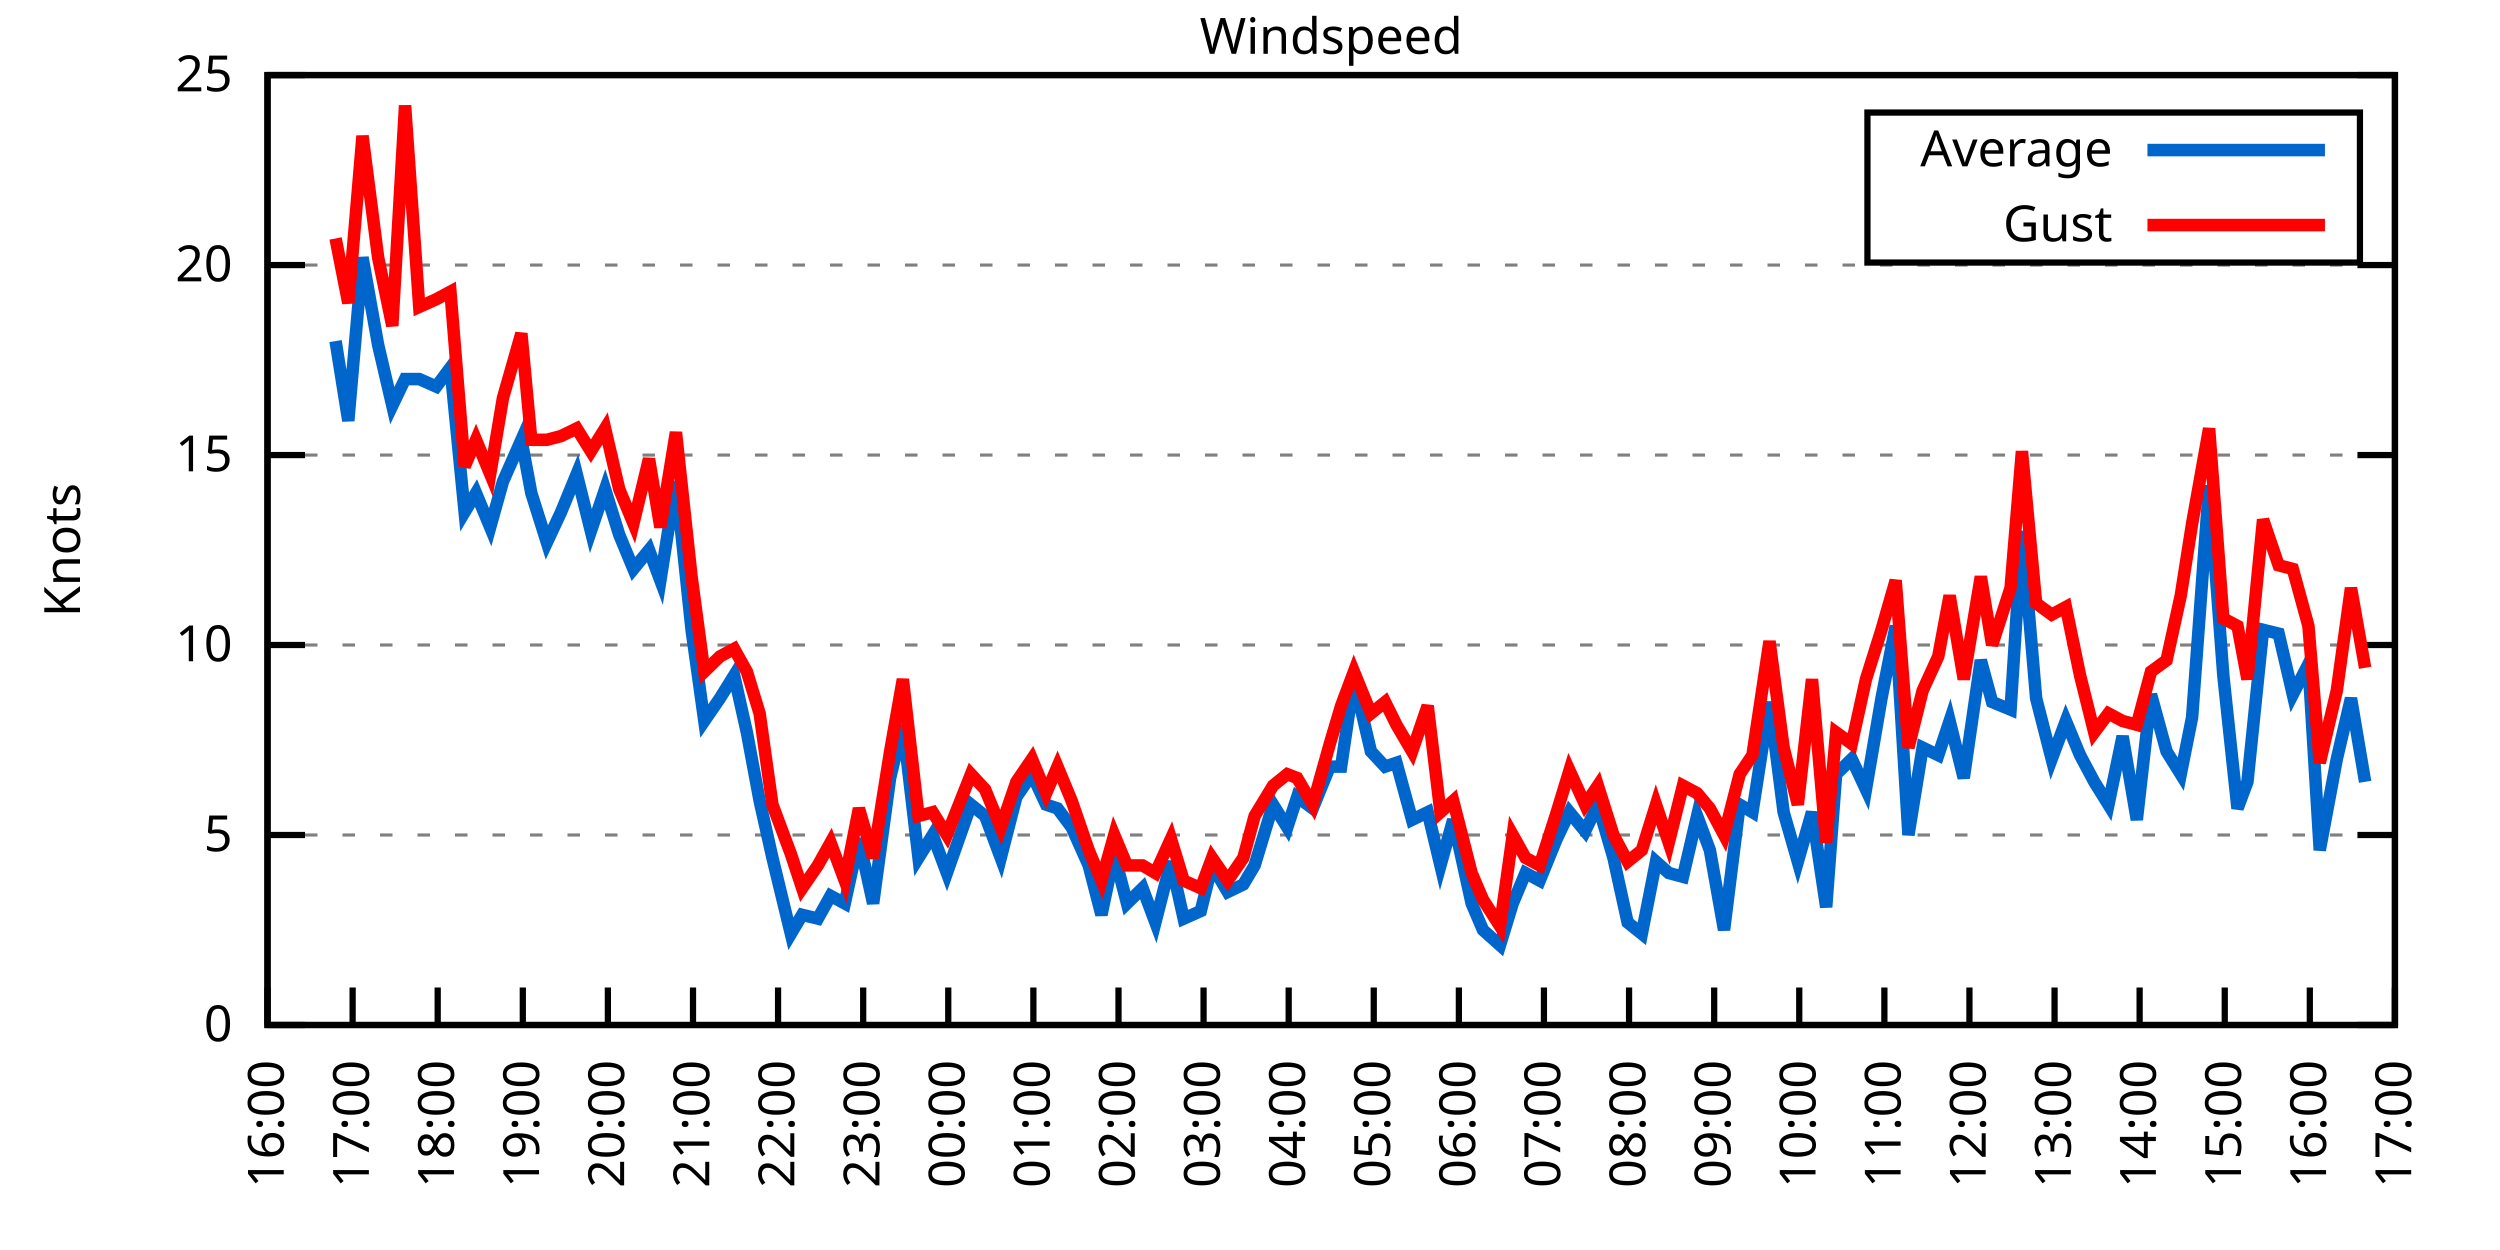
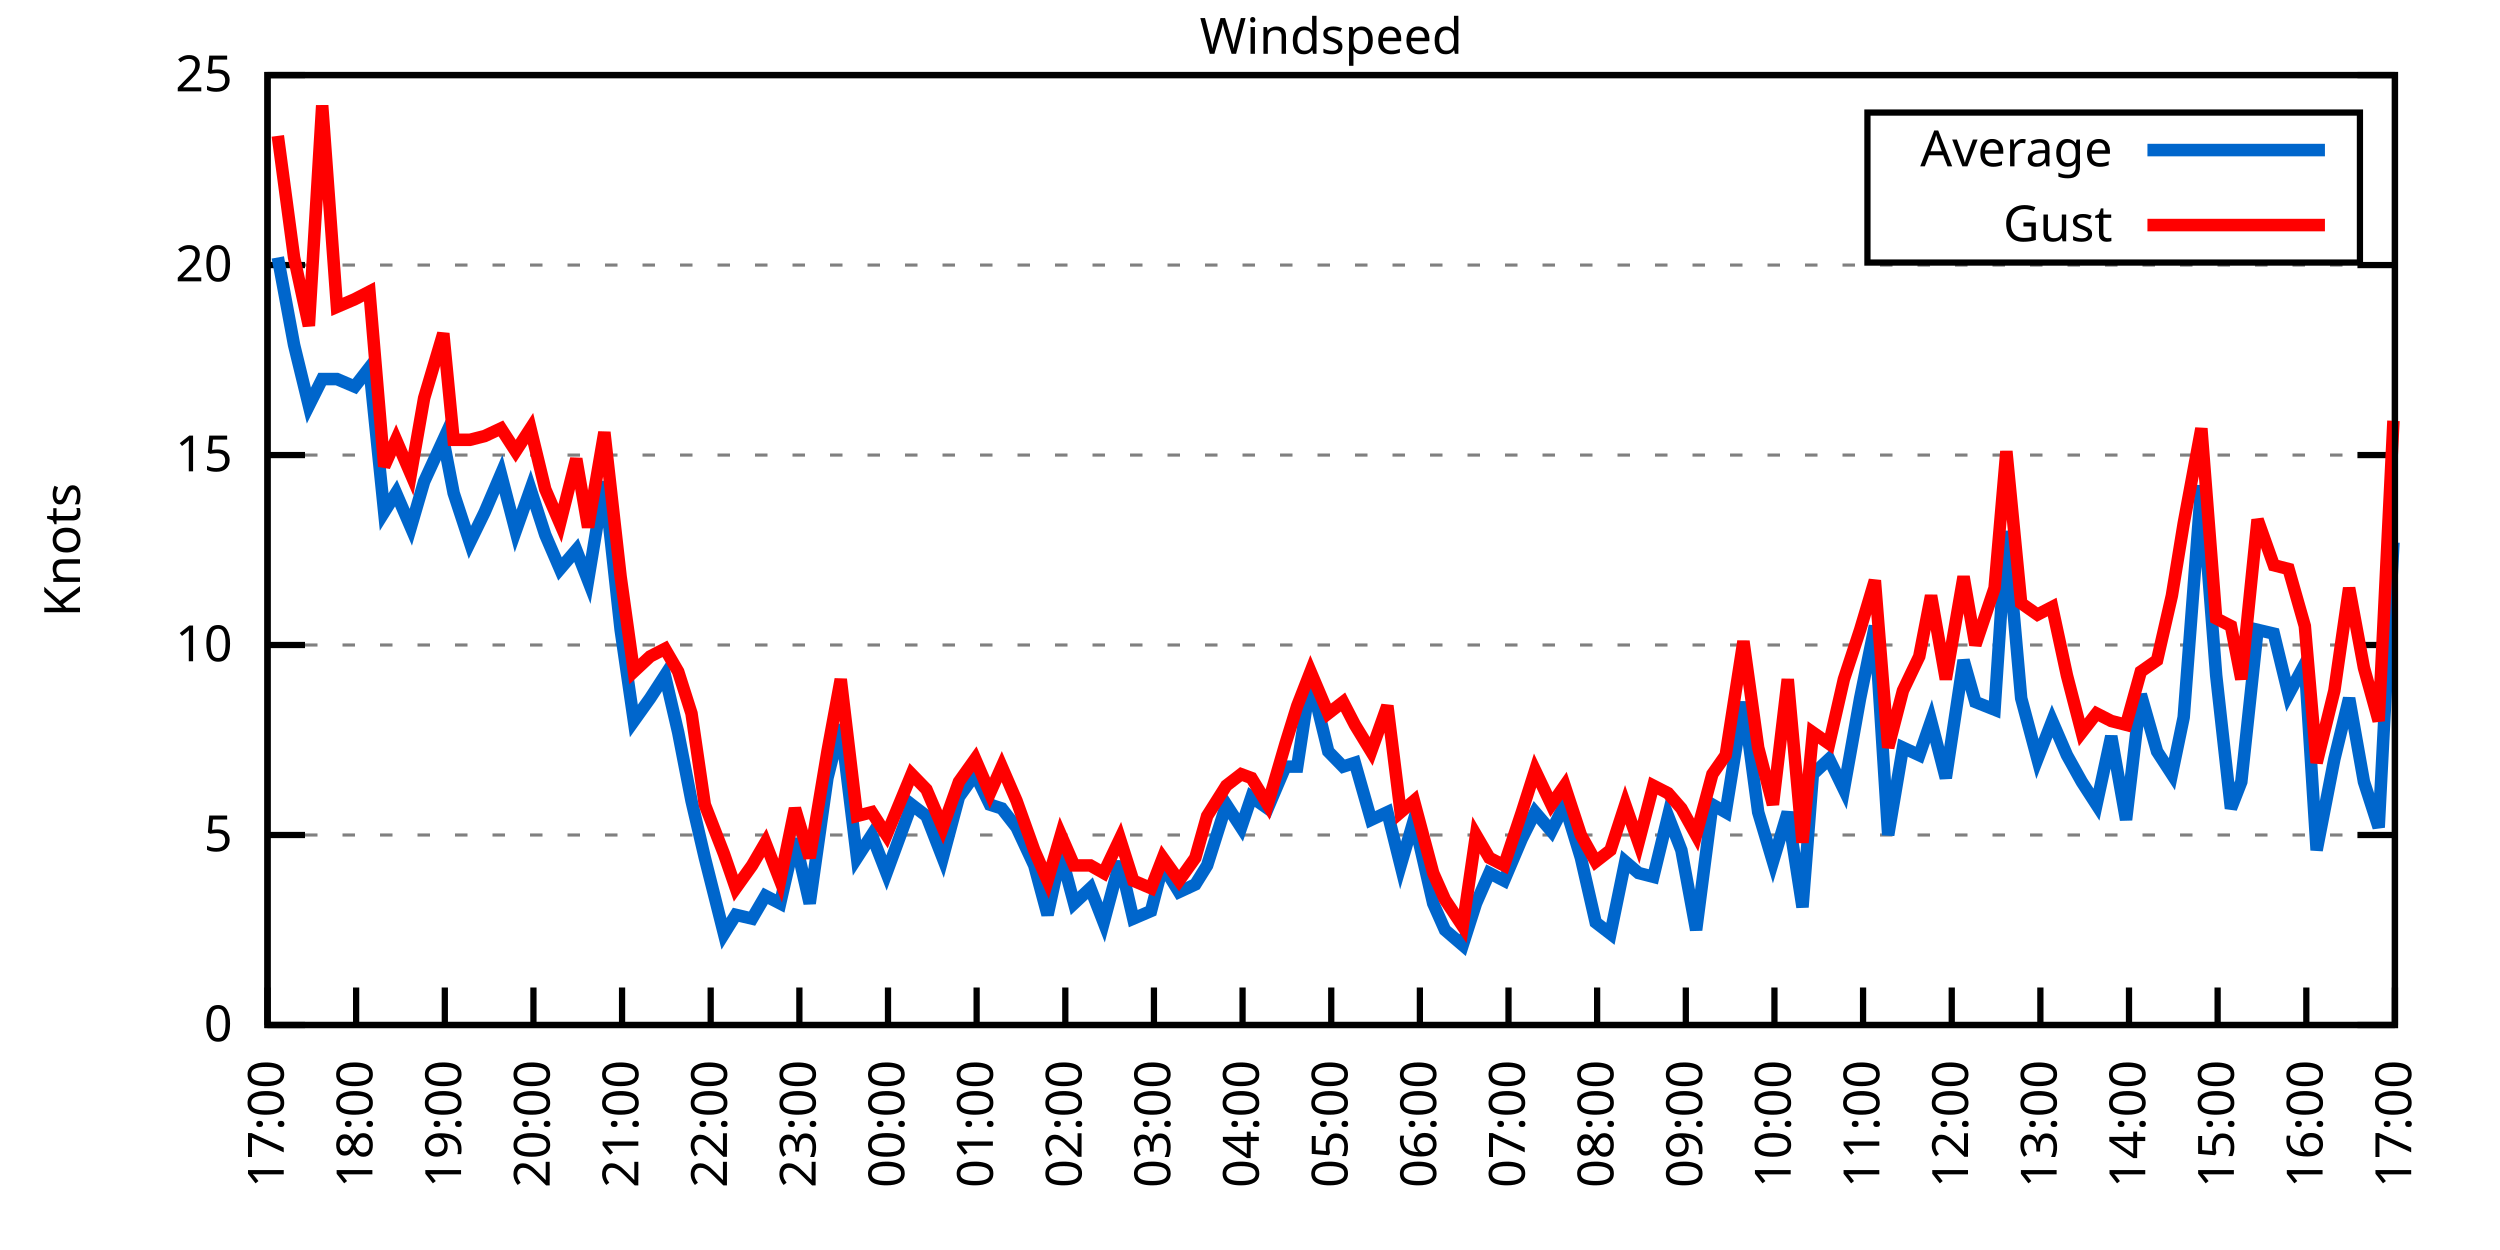
<svg xmlns="http://www.w3.org/2000/svg" xmlns:xlink="http://www.w3.org/1999/xlink" width="400" height="200" viewBox="0 0 400 200">
  <g id="gnuplot_canvas">
    <rect x="0" y="0" width="400" height="200" fill="none" />
    <defs>
      <circle id="gpDot" r="0.5" stroke-width="0.5" stroke="currentColor" />
      <path id="gpPt0" stroke-width="0.333" stroke="currentColor" d="M-1,0 h2 M0,-1 v2" />
      <path id="gpPt1" stroke-width="0.333" stroke="currentColor" d="M-1,-1 L1,1 M1,-1 L-1,1" />
      <path id="gpPt2" stroke-width="0.333" stroke="currentColor" d="M-1,0 L1,0 M0,-1 L0,1 M-1,-1 L1,1 M-1,1 L1,-1" />
      <rect id="gpPt3" stroke-width="0.333" stroke="currentColor" x="-1" y="-1" width="2" height="2" />
      <rect id="gpPt4" stroke-width="0.333" stroke="currentColor" fill="currentColor" x="-1" y="-1" width="2" height="2" />
      <circle id="gpPt5" stroke-width="0.333" stroke="currentColor" cx="0" cy="0" r="1" />
      <use xlink:href="#gpPt5" id="gpPt6" fill="currentColor" stroke="none" />
      <path id="gpPt7" stroke-width="0.333" stroke="currentColor" d="M0,-1.33 L-1.33,0.67 L1.33,0.67 z" />
      <use xlink:href="#gpPt7" id="gpPt8" fill="currentColor" stroke="none" />
      <use xlink:href="#gpPt7" id="gpPt9" stroke="currentColor" transform="rotate(180)" />
      <use xlink:href="#gpPt9" id="gpPt10" fill="currentColor" stroke="none" />
      <use xlink:href="#gpPt3" id="gpPt11" stroke="currentColor" transform="rotate(45)" />
      <use xlink:href="#gpPt11" id="gpPt12" fill="currentColor" stroke="none" />
      <path id="gpPt13" stroke-width="0.333" stroke="currentColor" d="M0,1.330 L1.265,0.411 L0.782,-1.067 L-0.782,-1.076 L-1.265,0.411 z" />
      <use xlink:href="#gpPt13" id="gpPt14" fill="currentColor" stroke="none" />
      <filter id="textbox" filterUnits="objectBoundingBox" x="0" y="0" height="1" width="1">
        <feFlood flood-color="white" flood-opacity="1" result="bgnd" />
        <feComposite in="SourceGraphic" in2="bgnd" operator="atop" />
      </filter>
      <filter id="greybox" filterUnits="objectBoundingBox" x="0" y="0" height="1" width="1">
        <feFlood flood-color="lightgrey" flood-opacity="1" result="grey" />
        <feComposite in="SourceGraphic" in2="grey" operator="atop" />
      </filter>
    </defs>
    <g fill="none" color="white" stroke="currentColor" stroke-width="1.00" stroke-linecap="butt" stroke-linejoin="miter">
</g>
    <g fill="none" color="black" stroke="currentColor" stroke-width="1.00" stroke-linecap="butt" stroke-linejoin="miter">
      <g stroke="none" shape-rendering="crispEdges">
        <polygon fill="rgb(255, 255, 255)" points="42.80,164.00 383.18,164.00 383.18,12.02 42.80,12.02 " />
      </g>
    </g>
    <g fill="none" color="black" stroke="currentColor" stroke-width="1.00" stroke-linecap="butt" stroke-linejoin="miter">
</g>
    <g fill="none" color="black" stroke="black" stroke-width="0.50" stroke-linecap="butt" stroke-linejoin="miter">
</g>
    <g fill="none" color="gray" stroke="currentColor" stroke-width="0.50" stroke-linecap="butt" stroke-linejoin="miter">
      <path stroke="gray" stroke-dasharray="2,4" class="gridline" d="M42.80,164.00 L383.19,164.00  " />
    </g>
    <g fill="none" color="gray" stroke="gray" stroke-width="1.00" stroke-linecap="butt" stroke-linejoin="miter">
</g>
    <g fill="none" color="black" stroke="currentColor" stroke-width="1.00" stroke-linecap="butt" stroke-linejoin="miter">
      <path stroke="black" d="M42.80,164.00 L48.80,164.00 M383.19,164.00 L377.19,164.00  " />
      <g transform="translate(37.20,166.60)" stroke="none" fill="black" font-family="Sans" font-size="8.00" text-anchor="end">
        <text>
          <tspan font-family="Sans"> 0</tspan>
        </text>
      </g>
    </g>
    <g fill="none" color="black" stroke="currentColor" stroke-width="1.00" stroke-linecap="butt" stroke-linejoin="miter">
</g>
    <g fill="none" color="black" stroke="black" stroke-width="0.50" stroke-linecap="butt" stroke-linejoin="miter">
</g>
    <g fill="none" color="gray" stroke="currentColor" stroke-width="0.50" stroke-linecap="butt" stroke-linejoin="miter">
      <path stroke="gray" stroke-dasharray="2,4" class="gridline" d="M42.80,133.60 L383.19,133.60  " />
    </g>
    <g fill="none" color="gray" stroke="gray" stroke-width="1.00" stroke-linecap="butt" stroke-linejoin="miter">
</g>
    <g fill="none" color="black" stroke="currentColor" stroke-width="1.00" stroke-linecap="butt" stroke-linejoin="miter">
      <path stroke="black" d="M42.80,133.60 L48.80,133.60 M383.19,133.60 L377.19,133.60  " />
      <g transform="translate(37.20,136.20)" stroke="none" fill="black" font-family="Sans" font-size="8.00" text-anchor="end">
        <text>
          <tspan font-family="Sans"> 5</tspan>
        </text>
      </g>
    </g>
    <g fill="none" color="black" stroke="currentColor" stroke-width="1.00" stroke-linecap="butt" stroke-linejoin="miter">
</g>
    <g fill="none" color="black" stroke="black" stroke-width="0.50" stroke-linecap="butt" stroke-linejoin="miter">
</g>
    <g fill="none" color="gray" stroke="currentColor" stroke-width="0.50" stroke-linecap="butt" stroke-linejoin="miter">
      <path stroke="gray" stroke-dasharray="2,4" class="gridline" d="M42.80,103.20 L383.19,103.20  " />
    </g>
    <g fill="none" color="gray" stroke="gray" stroke-width="1.00" stroke-linecap="butt" stroke-linejoin="miter">
</g>
    <g fill="none" color="black" stroke="currentColor" stroke-width="1.00" stroke-linecap="butt" stroke-linejoin="miter">
      <path stroke="black" d="M42.80,103.20 L48.80,103.20 M383.19,103.20 L377.19,103.20  " />
      <g transform="translate(37.20,105.80)" stroke="none" fill="black" font-family="Sans" font-size="8.00" text-anchor="end">
        <text>
          <tspan font-family="Sans"> 10</tspan>
        </text>
      </g>
    </g>
    <g fill="none" color="black" stroke="currentColor" stroke-width="1.00" stroke-linecap="butt" stroke-linejoin="miter">
</g>
    <g fill="none" color="black" stroke="black" stroke-width="0.50" stroke-linecap="butt" stroke-linejoin="miter">
</g>
    <g fill="none" color="gray" stroke="currentColor" stroke-width="0.50" stroke-linecap="butt" stroke-linejoin="miter">
      <path stroke="gray" stroke-dasharray="2,4" class="gridline" d="M42.80,72.81 L383.19,72.81  " />
    </g>
    <g fill="none" color="gray" stroke="gray" stroke-width="1.00" stroke-linecap="butt" stroke-linejoin="miter">
</g>
    <g fill="none" color="black" stroke="currentColor" stroke-width="1.00" stroke-linecap="butt" stroke-linejoin="miter">
      <path stroke="black" d="M42.80,72.81 L48.80,72.81 M383.19,72.81 L377.19,72.81  " />
      <g transform="translate(37.20,75.41)" stroke="none" fill="black" font-family="Sans" font-size="8.00" text-anchor="end">
        <text>
          <tspan font-family="Sans"> 15</tspan>
        </text>
      </g>
    </g>
    <g fill="none" color="black" stroke="currentColor" stroke-width="1.00" stroke-linecap="butt" stroke-linejoin="miter">
</g>
    <g fill="none" color="black" stroke="black" stroke-width="0.50" stroke-linecap="butt" stroke-linejoin="miter">
</g>
    <g fill="none" color="gray" stroke="currentColor" stroke-width="0.50" stroke-linecap="butt" stroke-linejoin="miter">
      <path stroke="gray" stroke-dasharray="2,4" class="gridline" d="M42.80,42.41 L383.19,42.41  " />
    </g>
    <g fill="none" color="gray" stroke="gray" stroke-width="1.00" stroke-linecap="butt" stroke-linejoin="miter">
</g>
    <g fill="none" color="black" stroke="currentColor" stroke-width="1.00" stroke-linecap="butt" stroke-linejoin="miter">
      <path stroke="black" d="M42.80,42.41 L48.80,42.41 M383.19,42.41 L377.19,42.41  " />
      <g transform="translate(37.20,45.01)" stroke="none" fill="black" font-family="Sans" font-size="8.00" text-anchor="end">
        <text>
          <tspan font-family="Sans"> 20</tspan>
        </text>
      </g>
    </g>
    <g fill="none" color="black" stroke="currentColor" stroke-width="1.00" stroke-linecap="butt" stroke-linejoin="miter">
</g>
    <g fill="none" color="black" stroke="black" stroke-width="0.50" stroke-linecap="butt" stroke-linejoin="miter">
</g>
    <g fill="none" color="gray" stroke="currentColor" stroke-width="0.50" stroke-linecap="butt" stroke-linejoin="miter">
      <path stroke="gray" stroke-dasharray="2,4" class="gridline" d="M42.80,12.01 L383.19,12.01  " />
    </g>
    <g fill="none" color="gray" stroke="gray" stroke-width="1.00" stroke-linecap="butt" stroke-linejoin="miter">
</g>
    <g fill="none" color="black" stroke="currentColor" stroke-width="1.00" stroke-linecap="butt" stroke-linejoin="miter">
      <path stroke="black" d="M42.80,12.01 L48.80,12.01 M383.19,12.01 L377.19,12.01  " />
      <g transform="translate(37.20,14.61)" stroke="none" fill="black" font-family="Sans" font-size="8.00" text-anchor="end">
        <text>
          <tspan font-family="Sans"> 25</tspan>
        </text>
      </g>
    </g>
    <g fill="none" color="black" stroke="currentColor" stroke-width="1.00" stroke-linecap="butt" stroke-linejoin="miter">
      <path stroke="black" d="M42.80,164.00 L42.80,158.00  " />
      <g transform="translate(45.40,169.60) rotate(270.00)" stroke="none" fill="black" font-family="Sans" font-size="8.00" text-anchor="end">
        <text>
-           <tspan font-family="Sans">16:00</tspan>
-         </text>
-       </g>
-     </g>
-     <g fill="none" color="black" stroke="currentColor" stroke-width="1.00" stroke-linecap="butt" stroke-linejoin="miter">
-       <path stroke="black" d="M56.42,164.00 L56.42,158.00  " />
-       <g transform="translate(59.02,169.60) rotate(270.00)" stroke="none" fill="black" font-family="Sans" font-size="8.00" text-anchor="end">
-         <text>
          <tspan font-family="Sans">17:00</tspan>
        </text>
      </g>
    </g>
    <g fill="none" color="black" stroke="currentColor" stroke-width="1.00" stroke-linecap="butt" stroke-linejoin="miter">
-       <path stroke="black" d="M70.03,164.00 L70.03,158.00  " />
-       <g transform="translate(72.63,169.60) rotate(270.00)" stroke="none" fill="black" font-family="Sans" font-size="8.00" text-anchor="end">
+       <path stroke="black" d="M56.98,164.00 L56.98,158.00  " />
+       <g transform="translate(59.58,169.60) rotate(270.00)" stroke="none" fill="black" font-family="Sans" font-size="8.00" text-anchor="end">
        <text>
          <tspan font-family="Sans">18:00</tspan>
        </text>
      </g>
    </g>
    <g fill="none" color="black" stroke="currentColor" stroke-width="1.00" stroke-linecap="butt" stroke-linejoin="miter">
-       <path stroke="black" d="M83.65,164.00 L83.65,158.00  " />
-       <g transform="translate(86.25,169.60) rotate(270.00)" stroke="none" fill="black" font-family="Sans" font-size="8.00" text-anchor="end">
+       <path stroke="black" d="M71.17,164.00 L71.17,158.00  " />
+       <g transform="translate(73.77,169.60) rotate(270.00)" stroke="none" fill="black" font-family="Sans" font-size="8.00" text-anchor="end">
        <text>
          <tspan font-family="Sans">19:00</tspan>
        </text>
      </g>
    </g>
    <g fill="none" color="black" stroke="currentColor" stroke-width="1.00" stroke-linecap="butt" stroke-linejoin="miter">
-       <path stroke="black" d="M97.26,164.00 L97.26,158.00  " />
-       <g transform="translate(99.86,169.60) rotate(270.00)" stroke="none" fill="black" font-family="Sans" font-size="8.00" text-anchor="end">
+       <path stroke="black" d="M85.35,164.00 L85.35,158.00  " />
+       <g transform="translate(87.95,169.60) rotate(270.00)" stroke="none" fill="black" font-family="Sans" font-size="8.00" text-anchor="end">
        <text>
          <tspan font-family="Sans">20:00</tspan>
        </text>
      </g>
    </g>
    <g fill="none" color="black" stroke="currentColor" stroke-width="1.00" stroke-linecap="butt" stroke-linejoin="miter">
-       <path stroke="black" d="M110.88,164.00 L110.88,158.00  " />
-       <g transform="translate(113.48,169.60) rotate(270.00)" stroke="none" fill="black" font-family="Sans" font-size="8.00" text-anchor="end">
+       <path stroke="black" d="M99.53,164.00 L99.53,158.00  " />
+       <g transform="translate(102.13,169.60) rotate(270.00)" stroke="none" fill="black" font-family="Sans" font-size="8.00" text-anchor="end">
        <text>
          <tspan font-family="Sans">21:00</tspan>
        </text>
      </g>
    </g>
    <g fill="none" color="black" stroke="currentColor" stroke-width="1.00" stroke-linecap="butt" stroke-linejoin="miter">
-       <path stroke="black" d="M124.49,164.00 L124.49,158.00  " />
-       <g transform="translate(127.09,169.60) rotate(270.00)" stroke="none" fill="black" font-family="Sans" font-size="8.00" text-anchor="end">
+       <path stroke="black" d="M113.71,164.00 L113.71,158.00  " />
+       <g transform="translate(116.31,169.60) rotate(270.00)" stroke="none" fill="black" font-family="Sans" font-size="8.00" text-anchor="end">
        <text>
          <tspan font-family="Sans">22:00</tspan>
        </text>
      </g>
    </g>
    <g fill="none" color="black" stroke="currentColor" stroke-width="1.00" stroke-linecap="butt" stroke-linejoin="miter">
-       <path stroke="black" d="M138.11,164.00 L138.11,158.00  " />
-       <g transform="translate(140.71,169.60) rotate(270.00)" stroke="none" fill="black" font-family="Sans" font-size="8.00" text-anchor="end">
+       <path stroke="black" d="M127.90,164.00 L127.90,158.00  " />
+       <g transform="translate(130.50,169.60) rotate(270.00)" stroke="none" fill="black" font-family="Sans" font-size="8.00" text-anchor="end">
        <text>
          <tspan font-family="Sans">23:00</tspan>
        </text>
      </g>
    </g>
    <g fill="none" color="black" stroke="currentColor" stroke-width="1.00" stroke-linecap="butt" stroke-linejoin="miter">
-       <path stroke="black" d="M151.72,164.00 L151.72,158.00  " />
-       <g transform="translate(154.32,169.60) rotate(270.00)" stroke="none" fill="black" font-family="Sans" font-size="8.00" text-anchor="end">
+       <path stroke="black" d="M142.08,164.00 L142.08,158.00  " />
+       <g transform="translate(144.68,169.60) rotate(270.00)" stroke="none" fill="black" font-family="Sans" font-size="8.00" text-anchor="end">
        <text>
          <tspan font-family="Sans">00:00</tspan>
        </text>
      </g>
    </g>
    <g fill="none" color="black" stroke="currentColor" stroke-width="1.00" stroke-linecap="butt" stroke-linejoin="miter">
-       <path stroke="black" d="M165.34,164.00 L165.34,158.00  " />
-       <g transform="translate(167.94,169.60) rotate(270.00)" stroke="none" fill="black" font-family="Sans" font-size="8.00" text-anchor="end">
+       <path stroke="black" d="M156.26,164.00 L156.26,158.00  " />
+       <g transform="translate(158.86,169.60) rotate(270.00)" stroke="none" fill="black" font-family="Sans" font-size="8.00" text-anchor="end">
        <text>
          <tspan font-family="Sans">01:00</tspan>
        </text>
      </g>
    </g>
    <g fill="none" color="black" stroke="currentColor" stroke-width="1.00" stroke-linecap="butt" stroke-linejoin="miter">
-       <path stroke="black" d="M178.96,164.00 L178.96,158.00  " />
-       <g transform="translate(181.56,169.60) rotate(270.00)" stroke="none" fill="black" font-family="Sans" font-size="8.00" text-anchor="end">
+       <path stroke="black" d="M170.45,164.00 L170.45,158.00  " />
+       <g transform="translate(173.05,169.60) rotate(270.00)" stroke="none" fill="black" font-family="Sans" font-size="8.00" text-anchor="end">
        <text>
          <tspan font-family="Sans">02:00</tspan>
        </text>
      </g>
    </g>
    <g fill="none" color="black" stroke="currentColor" stroke-width="1.00" stroke-linecap="butt" stroke-linejoin="miter">
-       <path stroke="black" d="M192.57,164.00 L192.57,158.00  " />
-       <g transform="translate(195.17,169.60) rotate(270.00)" stroke="none" fill="black" font-family="Sans" font-size="8.00" text-anchor="end">
+       <path stroke="black" d="M184.63,164.00 L184.63,158.00  " />
+       <g transform="translate(187.23,169.60) rotate(270.00)" stroke="none" fill="black" font-family="Sans" font-size="8.00" text-anchor="end">
        <text>
          <tspan font-family="Sans">03:00</tspan>
        </text>
      </g>
    </g>
    <g fill="none" color="black" stroke="currentColor" stroke-width="1.00" stroke-linecap="butt" stroke-linejoin="miter">
-       <path stroke="black" d="M206.19,164.00 L206.19,158.00  " />
-       <g transform="translate(208.79,169.60) rotate(270.00)" stroke="none" fill="black" font-family="Sans" font-size="8.00" text-anchor="end">
+       <path stroke="black" d="M198.81,164.00 L198.81,158.00  " />
+       <g transform="translate(201.41,169.60) rotate(270.00)" stroke="none" fill="black" font-family="Sans" font-size="8.00" text-anchor="end">
        <text>
          <tspan font-family="Sans">04:00</tspan>
        </text>
      </g>
    </g>
    <g fill="none" color="black" stroke="currentColor" stroke-width="1.00" stroke-linecap="butt" stroke-linejoin="miter">
-       <path stroke="black" d="M219.80,164.00 L219.80,158.00  " />
-       <g transform="translate(222.40,169.60) rotate(270.00)" stroke="none" fill="black" font-family="Sans" font-size="8.00" text-anchor="end">
+       <path stroke="black" d="M213.00,164.00 L213.00,158.00  " />
+       <g transform="translate(215.60,169.60) rotate(270.00)" stroke="none" fill="black" font-family="Sans" font-size="8.00" text-anchor="end">
        <text>
          <tspan font-family="Sans">05:00</tspan>
        </text>
      </g>
    </g>
    <g fill="none" color="black" stroke="currentColor" stroke-width="1.00" stroke-linecap="butt" stroke-linejoin="miter">
-       <path stroke="black" d="M233.42,164.00 L233.42,158.00  " />
-       <g transform="translate(236.02,169.60) rotate(270.00)" stroke="none" fill="black" font-family="Sans" font-size="8.00" text-anchor="end">
+       <path stroke="black" d="M227.18,164.00 L227.18,158.00  " />
+       <g transform="translate(229.78,169.60) rotate(270.00)" stroke="none" fill="black" font-family="Sans" font-size="8.00" text-anchor="end">
        <text>
          <tspan font-family="Sans">06:00</tspan>
        </text>
      </g>
    </g>
    <g fill="none" color="black" stroke="currentColor" stroke-width="1.00" stroke-linecap="butt" stroke-linejoin="miter">
-       <path stroke="black" d="M247.03,164.00 L247.03,158.00  " />
-       <g transform="translate(249.63,169.60) rotate(270.00)" stroke="none" fill="black" font-family="Sans" font-size="8.00" text-anchor="end">
+       <path stroke="black" d="M241.36,164.00 L241.36,158.00  " />
+       <g transform="translate(243.96,169.60) rotate(270.00)" stroke="none" fill="black" font-family="Sans" font-size="8.00" text-anchor="end">
        <text>
          <tspan font-family="Sans">07:00</tspan>
        </text>
      </g>
    </g>
    <g fill="none" color="black" stroke="currentColor" stroke-width="1.00" stroke-linecap="butt" stroke-linejoin="miter">
-       <path stroke="black" d="M260.65,164.00 L260.65,158.00  " />
-       <g transform="translate(263.25,169.60) rotate(270.00)" stroke="none" fill="black" font-family="Sans" font-size="8.00" text-anchor="end">
+       <path stroke="black" d="M255.54,164.00 L255.54,158.00  " />
+       <g transform="translate(258.14,169.60) rotate(270.00)" stroke="none" fill="black" font-family="Sans" font-size="8.00" text-anchor="end">
        <text>
          <tspan font-family="Sans">08:00</tspan>
        </text>
      </g>
    </g>
    <g fill="none" color="black" stroke="currentColor" stroke-width="1.00" stroke-linecap="butt" stroke-linejoin="miter">
-       <path stroke="black" d="M274.27,164.00 L274.27,158.00  " />
-       <g transform="translate(276.87,169.60) rotate(270.00)" stroke="none" fill="black" font-family="Sans" font-size="8.00" text-anchor="end">
+       <path stroke="black" d="M269.73,164.00 L269.73,158.00  " />
+       <g transform="translate(272.33,169.60) rotate(270.00)" stroke="none" fill="black" font-family="Sans" font-size="8.00" text-anchor="end">
        <text>
          <tspan font-family="Sans">09:00</tspan>
        </text>
      </g>
    </g>
    <g fill="none" color="black" stroke="currentColor" stroke-width="1.00" stroke-linecap="butt" stroke-linejoin="miter">
-       <path stroke="black" d="M287.88,164.00 L287.88,158.00  " />
-       <g transform="translate(290.48,169.60) rotate(270.00)" stroke="none" fill="black" font-family="Sans" font-size="8.00" text-anchor="end">
+       <path stroke="black" d="M283.91,164.00 L283.91,158.00  " />
+       <g transform="translate(286.51,169.60) rotate(270.00)" stroke="none" fill="black" font-family="Sans" font-size="8.00" text-anchor="end">
        <text>
          <tspan font-family="Sans">10:00</tspan>
        </text>
      </g>
    </g>
    <g fill="none" color="black" stroke="currentColor" stroke-width="1.00" stroke-linecap="butt" stroke-linejoin="miter">
-       <path stroke="black" d="M301.50,164.00 L301.50,158.00  " />
-       <g transform="translate(304.10,169.60) rotate(270.00)" stroke="none" fill="black" font-family="Sans" font-size="8.00" text-anchor="end">
+       <path stroke="black" d="M298.09,164.00 L298.09,158.00  " />
+       <g transform="translate(300.69,169.60) rotate(270.00)" stroke="none" fill="black" font-family="Sans" font-size="8.00" text-anchor="end">
        <text>
          <tspan font-family="Sans">11:00</tspan>
        </text>
      </g>
    </g>
    <g fill="none" color="black" stroke="currentColor" stroke-width="1.00" stroke-linecap="butt" stroke-linejoin="miter">
-       <path stroke="black" d="M315.11,164.00 L315.11,158.00  " />
-       <g transform="translate(317.71,169.60) rotate(270.00)" stroke="none" fill="black" font-family="Sans" font-size="8.00" text-anchor="end">
+       <path stroke="black" d="M312.28,164.00 L312.28,158.00  " />
+       <g transform="translate(314.88,169.60) rotate(270.00)" stroke="none" fill="black" font-family="Sans" font-size="8.00" text-anchor="end">
        <text>
          <tspan font-family="Sans">12:00</tspan>
        </text>
      </g>
    </g>
    <g fill="none" color="black" stroke="currentColor" stroke-width="1.00" stroke-linecap="butt" stroke-linejoin="miter">
-       <path stroke="black" d="M328.73,164.00 L328.73,158.00  " />
-       <g transform="translate(331.33,169.60) rotate(270.00)" stroke="none" fill="black" font-family="Sans" font-size="8.00" text-anchor="end">
+       <path stroke="black" d="M326.46,164.00 L326.46,158.00  " />
+       <g transform="translate(329.06,169.60) rotate(270.00)" stroke="none" fill="black" font-family="Sans" font-size="8.00" text-anchor="end">
        <text>
          <tspan font-family="Sans">13:00</tspan>
        </text>
      </g>
    </g>
    <g fill="none" color="black" stroke="currentColor" stroke-width="1.00" stroke-linecap="butt" stroke-linejoin="miter">
-       <path stroke="black" d="M342.34,164.00 L342.34,158.00  " />
-       <g transform="translate(344.94,169.60) rotate(270.00)" stroke="none" fill="black" font-family="Sans" font-size="8.00" text-anchor="end">
+       <path stroke="black" d="M340.64,164.00 L340.64,158.00  " />
+       <g transform="translate(343.24,169.60) rotate(270.00)" stroke="none" fill="black" font-family="Sans" font-size="8.00" text-anchor="end">
        <text>
          <tspan font-family="Sans">14:00</tspan>
        </text>
      </g>
    </g>
    <g fill="none" color="black" stroke="currentColor" stroke-width="1.00" stroke-linecap="butt" stroke-linejoin="miter">
-       <path stroke="black" d="M355.96,164.00 L355.96,158.00  " />
-       <g transform="translate(358.56,169.60) rotate(270.00)" stroke="none" fill="black" font-family="Sans" font-size="8.00" text-anchor="end">
+       <path stroke="black" d="M354.82,164.00 L354.82,158.00  " />
+       <g transform="translate(357.42,169.60) rotate(270.00)" stroke="none" fill="black" font-family="Sans" font-size="8.00" text-anchor="end">
        <text>
          <tspan font-family="Sans">15:00</tspan>
        </text>
      </g>
    </g>
    <g fill="none" color="black" stroke="currentColor" stroke-width="1.00" stroke-linecap="butt" stroke-linejoin="miter">
-       <path stroke="black" d="M369.57,164.00 L369.57,158.00  " />
-       <g transform="translate(372.17,169.60) rotate(270.00)" stroke="none" fill="black" font-family="Sans" font-size="8.00" text-anchor="end">
+       <path stroke="black" d="M369.01,164.00 L369.01,158.00  " />
+       <g transform="translate(371.61,169.60) rotate(270.00)" stroke="none" fill="black" font-family="Sans" font-size="8.00" text-anchor="end">
        <text>
          <tspan font-family="Sans">16:00</tspan>
        </text>
      </g>
    </g>
    <g fill="none" color="black" stroke="currentColor" stroke-width="1.00" stroke-linecap="butt" stroke-linejoin="miter">
      <path stroke="black" d="M383.19,164.00 L383.19,158.00  " />
      <g transform="translate(385.79,169.60) rotate(270.00)" stroke="none" fill="black" font-family="Sans" font-size="8.00" text-anchor="end">
        <text>
          <tspan font-family="Sans">17:00</tspan>
        </text>
      </g>
    </g>
    <g fill="none" color="black" stroke="currentColor" stroke-width="1.00" stroke-linecap="butt" stroke-linejoin="miter">
</g>
    <g fill="none" color="black" stroke="currentColor" stroke-width="1.00" stroke-linecap="butt" stroke-linejoin="miter">
      <path stroke="black" d="M42.80,12.01 L42.80,164.00 L383.19,164.00 L383.19,12.01 L42.80,12.01 Z  " />
    </g>
    <g fill="none" color="black" stroke="currentColor" stroke-width="1.00" stroke-linecap="butt" stroke-linejoin="miter">
</g>
    <g fill="none" color="black" stroke="currentColor" stroke-width="1.00" stroke-linecap="butt" stroke-linejoin="miter">
      <path stroke="black" d="M298.79,42.01 L298.79,18.01 L377.59,18.01 L377.59,42.01 L298.79,42.01 Z  " />
    </g>
    <g id="Windspeed_plot_1">
      <g fill="none" color="white" stroke="black" stroke-width="2.00" stroke-linecap="butt" stroke-linejoin="miter">
</g>
      <g fill="none" color="black" stroke="currentColor" stroke-width="2.00" stroke-linecap="butt" stroke-linejoin="miter">
        <g transform="translate(337.99,26.61)" stroke="none" fill="black" font-family="Sans" font-size="8.00" text-anchor="end">
          <text>
            <tspan font-family="Sans">Average</tspan>
          </text>
        </g>
      </g>
      <g fill="none" color="black" stroke="currentColor" stroke-width="2.00" stroke-linecap="butt" stroke-linejoin="miter">
-         <path stroke="rgb(  0, 102, 204)" d="M343.59,24.01 L371.99,24.01 M53.69,54.57 L55.73,67.33 L58.00,41.19 L60.50,55.18 L62.77,64.90 L64.81,60.65   L67.08,60.65 L69.80,61.86 L72.07,58.82 L74.34,81.93 L76.16,78.89 L78.43,84.36 L80.47,77.06 L83.42,70.37   L85.01,78.89 L87.50,86.79 L89.77,81.93 L92.27,75.85 L94.54,84.97 L96.81,78.28 L99.08,85.57 L101.35,91.04   L103.84,88.00 L105.66,92.87 L108.15,77.06 L110.65,100.77 L112.69,115.36 L115.19,111.72 L117.46,108.07 L119.50,117.19   L121.54,128.13 L123.59,137.25 L126.54,149.41 L128.35,146.37 L130.85,146.98 L132.89,143.33 L135.16,144.55 L137.43,134.21   L139.70,144.55 L142.42,124.48 L144.46,115.97 L146.96,137.25 L149.23,133.60 L151.50,139.68 L155.36,128.74 L157.62,130.56   L160.12,137.25 L162.62,127.52 L165.11,123.87 L167.38,128.74 L169.20,129.35 L171.47,132.39 L174.19,138.47 L176.23,146.37   L178.28,136.64 L180.32,144.55 L182.81,142.11 L184.86,147.59 L187.35,137.86 L189.39,146.98 L192.12,145.76 L193.93,138.47   L196.43,142.72 L198.93,141.51 L200.74,138.47 L203.69,128.74 L205.96,132.39 L207.55,127.52 L210.04,129.35 L212.77,122.66   L214.58,122.66 L216.63,108.68 L219.35,120.23 L221.62,122.66 L223.43,122.05 L225.93,131.17 L228.43,129.95 L230.47,138.47   L232.51,131.17 L235.46,144.55 L237.28,148.80 L240.00,151.23 L242.04,144.55 L244.08,139.68 L246.35,140.90 L249.08,134.21   L251.12,129.95 L253.61,132.99 L255.66,128.74 L258.15,137.25 L260.42,147.59 L262.69,149.41 L264.96,137.86 L267.00,139.68   L269.27,140.29 L271.54,130.56 L273.58,136.03 L275.85,148.80 L278.35,128.74 L280.39,129.95 L283.12,112.32 L285.38,129.95   L287.65,137.86 L289.92,129.95 L292.19,145.15 L293.78,123.87 L296.28,121.44 L298.55,126.31 L301.04,111.72 L303.31,100.16   L305.35,133.60 L307.62,119.62 L310.12,120.83 L311.94,115.36 L314.20,124.48 L316.93,105.64 L318.74,112.32 L321.69,113.54   L323.51,84.97 L325.78,111.72 L328.27,121.44 L330.54,115.36 L332.81,120.83 L335.08,125.09 L337.35,128.74 L339.62,117.80   L341.89,131.17 L344.16,111.11 L346.65,120.23 L348.92,123.87 L350.74,114.76 L353.46,77.67 L355.73,108.07 L358.00,129.35   L359.59,125.09 L362.09,100.77 L364.58,101.38 L366.85,111.11 L369.35,106.24 L371.16,136.03 L373.89,121.44 L376.16,111.72   L378.42,125.09  " />
+         <path stroke="rgb(  0, 102, 204)" d="M343.59,24.01 L371.99,24.01 M44.45,41.19 L47.05,55.18 L49.42,64.90 L51.55,60.65 L53.91,60.65 L56.75,61.86   L59.11,58.82 L61.47,81.93 L63.37,78.89 L65.73,84.36 L67.86,77.06 L70.93,70.37 L72.58,78.89 L75.18,86.79   L77.55,81.93 L80.15,75.85 L82.51,84.97 L84.88,78.28 L87.24,85.57 L89.60,91.04 L92.20,88.00 L94.09,92.87   L96.70,77.06 L99.30,100.77 L101.42,115.36 L104.02,111.72 L106.39,108.07 L108.51,117.19 L110.64,128.13 L112.77,137.25   L115.84,149.41 L117.73,146.37 L120.33,146.98 L122.46,143.33 L124.82,144.55 L127.19,134.21 L129.55,144.55 L132.39,124.48   L134.52,115.97 L137.12,137.25 L139.48,133.60 L141.84,139.68 L145.86,128.74 L148.23,130.56 L150.83,137.25 L153.43,127.52   L156.03,123.87 L158.39,128.74 L160.28,129.35 L162.65,132.39 L165.48,138.47 L167.61,146.37 L169.74,136.64 L171.86,144.55   L174.46,142.11 L176.59,147.59 L179.19,137.86 L181.32,146.98 L184.16,145.76 L186.05,138.47 L188.65,142.72 L191.25,141.51   L193.14,138.47 L196.21,128.74 L198.58,132.39 L200.23,127.52 L202.83,129.35 L205.67,122.66 L207.56,122.66 L209.69,108.68   L212.52,120.23 L214.89,122.66 L216.78,122.05 L219.38,131.17 L221.98,129.95 L224.10,138.47 L226.23,131.17 L229.31,144.55   L231.20,148.80 L234.03,151.23 L236.16,144.55 L238.29,139.68 L240.65,140.90 L243.49,134.21 L245.62,129.95 L248.22,132.99   L250.34,128.74 L252.94,137.25 L255.31,147.59 L257.67,149.41 L260.04,137.86 L262.16,139.68 L264.53,140.29 L266.89,130.56   L269.02,136.03 L271.38,148.80 L273.98,128.74 L276.11,129.95 L278.95,112.32 L281.31,129.95 L283.67,137.86 L286.04,129.95   L288.40,145.15 L290.06,123.87 L292.66,121.44 L295.02,126.31 L297.62,111.72 L299.98,100.16 L302.11,133.60 L304.47,119.62   L307.08,120.83 L308.97,115.36 L311.33,124.48 L314.17,105.64 L316.06,112.32 L319.13,113.54 L321.02,84.97 L323.39,111.72   L325.99,121.44 L328.35,115.36 L330.71,120.83 L333.08,125.09 L335.44,128.74 L337.80,117.80 L340.17,131.17 L342.53,111.11   L345.13,120.23 L347.50,123.87 L349.39,114.76 L352.22,77.67 L354.59,108.07 L356.95,129.35 L358.61,125.09 L361.21,100.77   L363.81,101.38 L366.17,111.11 L368.77,106.24 L370.66,136.03 L373.50,121.44 L375.86,111.72 L378.23,125.09 L380.59,132.39   L382.95,86.79  " />
      </g>
    </g>
    <g id="Windspeed_plot_2">
      <g fill="none" color="black" stroke="currentColor" stroke-width="2.00" stroke-linecap="butt" stroke-linejoin="miter">
        <g transform="translate(337.99,38.61)" stroke="none" fill="black" font-family="Sans" font-size="8.00" text-anchor="end">
          <text>
            <tspan font-family="Sans">Gust</tspan>
          </text>
        </g>
      </g>
      <g fill="none" color="black" stroke="currentColor" stroke-width="2.00" stroke-linecap="butt" stroke-linejoin="miter">
-         <path stroke="rgb(255,   0,   0)" d="M343.59,36.01 L371.99,36.01 M53.69,38.15 L55.73,48.49 L58.00,21.74 L60.50,41.19 L62.77,52.14 L64.81,16.87   L67.08,49.10 L69.80,47.88 L72.07,46.66 L74.34,74.63 L76.16,70.37 L78.43,75.85 L80.47,63.69 L83.42,53.35   L85.01,70.37 L87.50,70.37 L89.77,69.77 L92.27,68.55 L94.54,72.20 L96.81,68.55 L99.08,78.28 L101.35,83.75   L103.84,73.41 L105.66,84.36 L108.15,69.16 L110.65,92.26 L112.69,107.46 L115.19,105.03 L117.46,103.81 L119.50,107.46   L121.54,114.15 L123.59,128.74 L126.54,136.64 L128.35,142.11 L130.85,138.47 L132.89,134.82 L135.16,140.90 L137.43,129.35   L139.70,137.25 L142.42,120.23 L144.46,108.68 L146.96,130.56 L149.23,129.95 L151.50,133.60 L155.36,123.87 L157.62,126.31   L160.12,132.39 L162.62,125.09 L165.11,121.44 L167.38,126.91 L169.20,122.66 L171.47,128.13 L174.19,136.03 L176.23,140.90   L178.28,133.60 L180.32,138.47 L182.81,138.47 L184.86,139.68 L187.35,134.21 L189.39,140.90 L192.12,142.11 L193.93,137.25   L196.43,140.90 L198.93,137.25 L200.74,130.56 L203.69,125.70 L205.96,123.87 L207.55,124.48 L210.04,128.74 L212.77,119.01   L214.58,112.93 L216.63,107.46 L219.35,114.15 L221.62,112.32 L223.43,115.97 L225.93,120.23 L228.43,112.93 L230.47,129.95   L232.51,128.13 L235.46,139.68 L237.28,143.94 L240.00,148.19 L242.04,133.60 L244.08,137.25 L246.35,138.47 L249.08,129.95   L251.12,123.27 L253.61,128.74 L255.66,125.70 L258.15,133.60 L260.42,137.86 L262.69,136.03 L264.96,128.74 L267.00,134.82   L269.27,125.70 L271.54,126.91 L273.58,129.35 L275.85,133.60 L278.35,123.87 L280.39,120.83 L283.12,102.60 L285.38,119.62   L287.65,128.74 L289.92,108.68 L292.19,134.82 L293.78,117.19 L296.28,119.01 L298.55,108.68 L301.04,100.77 L303.31,92.87   L305.35,119.62 L307.62,110.50 L310.12,105.03 L311.94,95.30 L314.20,108.68 L316.93,92.26 L318.74,103.20 L321.69,94.08   L323.51,72.20 L325.78,96.52 L328.27,98.34 L330.54,97.12 L332.81,108.07 L335.08,117.19 L337.35,114.15 L339.62,115.36   L341.89,115.97 L344.16,107.46 L346.65,105.64 L348.92,95.30 L350.74,83.75 L353.46,68.55 L355.73,98.95 L358.00,100.16   L359.59,108.68 L362.09,83.14 L364.58,90.44 L366.85,91.04 L369.35,100.16 L371.16,122.05 L373.89,110.50 L376.16,94.08   L378.42,106.85  " />
+         <path stroke="rgb(255,   0,   0)" d="M343.59,36.01 L371.99,36.01 M44.45,21.74 L47.05,41.19 L49.42,52.14 L51.55,16.87 L53.91,49.10 L56.75,47.88   L59.11,46.66 L61.47,74.63 L63.37,70.37 L65.73,75.85 L67.86,63.69 L70.93,53.35 L72.58,70.37 L75.18,70.37   L77.55,69.77 L80.15,68.55 L82.51,72.20 L84.88,68.55 L87.24,78.28 L89.60,83.75 L92.20,73.41 L94.09,84.36   L96.70,69.16 L99.30,92.26 L101.42,107.46 L104.02,105.03 L106.39,103.81 L108.51,107.46 L110.64,114.15 L112.77,128.74   L115.84,136.64 L117.73,142.11 L120.33,138.47 L122.46,134.82 L124.82,140.90 L127.19,129.35 L129.55,137.25 L132.39,120.23   L134.52,108.68 L137.12,130.56 L139.48,129.95 L141.84,133.60 L145.86,123.87 L148.23,126.31 L150.83,132.39 L153.43,125.09   L156.03,121.44 L158.39,126.91 L160.28,122.66 L162.65,128.13 L165.48,136.03 L167.61,140.90 L169.74,133.60 L171.86,138.47   L174.46,138.47 L176.59,139.68 L179.19,134.21 L181.32,140.90 L184.16,142.11 L186.05,137.25 L188.65,140.90 L191.25,137.25   L193.14,130.56 L196.21,125.70 L198.58,123.87 L200.23,124.48 L202.83,128.74 L205.67,119.01 L207.56,112.93 L209.69,107.46   L212.52,114.15 L214.89,112.32 L216.78,115.97 L219.38,120.23 L221.98,112.93 L224.10,129.95 L226.23,128.13 L229.31,139.68   L231.20,143.94 L234.03,148.19 L236.16,133.60 L238.29,137.25 L240.65,138.47 L243.49,129.95 L245.62,123.27 L248.22,128.74   L250.34,125.70 L252.94,133.60 L255.31,137.86 L257.67,136.03 L260.04,128.74 L262.16,134.82 L264.53,125.70 L266.89,126.91   L269.02,129.35 L271.38,133.60 L273.98,123.87 L276.11,120.83 L278.95,102.60 L281.31,119.62 L283.67,128.74 L286.04,108.68   L288.40,134.82 L290.06,117.19 L292.66,119.01 L295.02,108.68 L297.62,100.77 L299.98,92.87 L302.11,119.62 L304.47,110.50   L307.08,105.03 L308.97,95.30 L311.33,108.68 L314.17,92.26 L316.06,103.20 L319.13,94.08 L321.02,72.20 L323.39,96.52   L325.99,98.34 L328.35,97.12 L330.71,108.07 L333.08,117.19 L335.44,114.15 L337.80,115.36 L340.17,115.97 L342.53,107.46   L345.13,105.64 L347.50,95.30 L349.39,83.75 L352.22,68.55 L354.59,98.95 L356.95,100.16 L358.61,108.68 L361.21,83.14   L363.81,90.44 L366.17,91.04 L368.77,100.16 L370.66,122.05 L373.50,110.50 L375.86,94.08 L378.23,106.85 L380.59,115.36   L382.95,67.33  " />
      </g>
    </g>
    <g fill="none" color="black" stroke="currentColor" stroke-width="2.00" stroke-linecap="butt" stroke-linejoin="miter">
</g>
    <g fill="none" color="black" stroke="black" stroke-width="1.00" stroke-linecap="butt" stroke-linejoin="miter">
</g>
    <g fill="none" color="black" stroke="currentColor" stroke-width="1.00" stroke-linecap="butt" stroke-linejoin="miter">
      <path stroke="black" d="M42.80,12.01 L42.80,164.00 L383.19,164.00 L383.19,12.01 L42.80,12.01 Z  " />
      <g transform="translate(12.80,88.01) rotate(270.00)" stroke="none" fill="black" font-family="Sans" font-size="8.00" text-anchor="middle">
        <text>
          <tspan font-family="Sans">Knots</tspan>
        </text>
      </g>
    </g>
    <g fill="none" color="black" stroke="currentColor" stroke-width="1.00" stroke-linecap="butt" stroke-linejoin="miter">
</g>
    <g fill="none" color="black" stroke="currentColor" stroke-width="1.00" stroke-linecap="butt" stroke-linejoin="miter">
      <g transform="translate(212.99,8.61)" stroke="none" fill="black" font-family="Sans" font-size="8.00" text-anchor="middle">
        <text>
          <tspan font-family="Sans">Windspeed</tspan>
        </text>
      </g>
    </g>
    <g fill="none" color="black" stroke="currentColor" stroke-width="1.00" stroke-linecap="butt" stroke-linejoin="miter">
</g>
  </g>
</svg>
